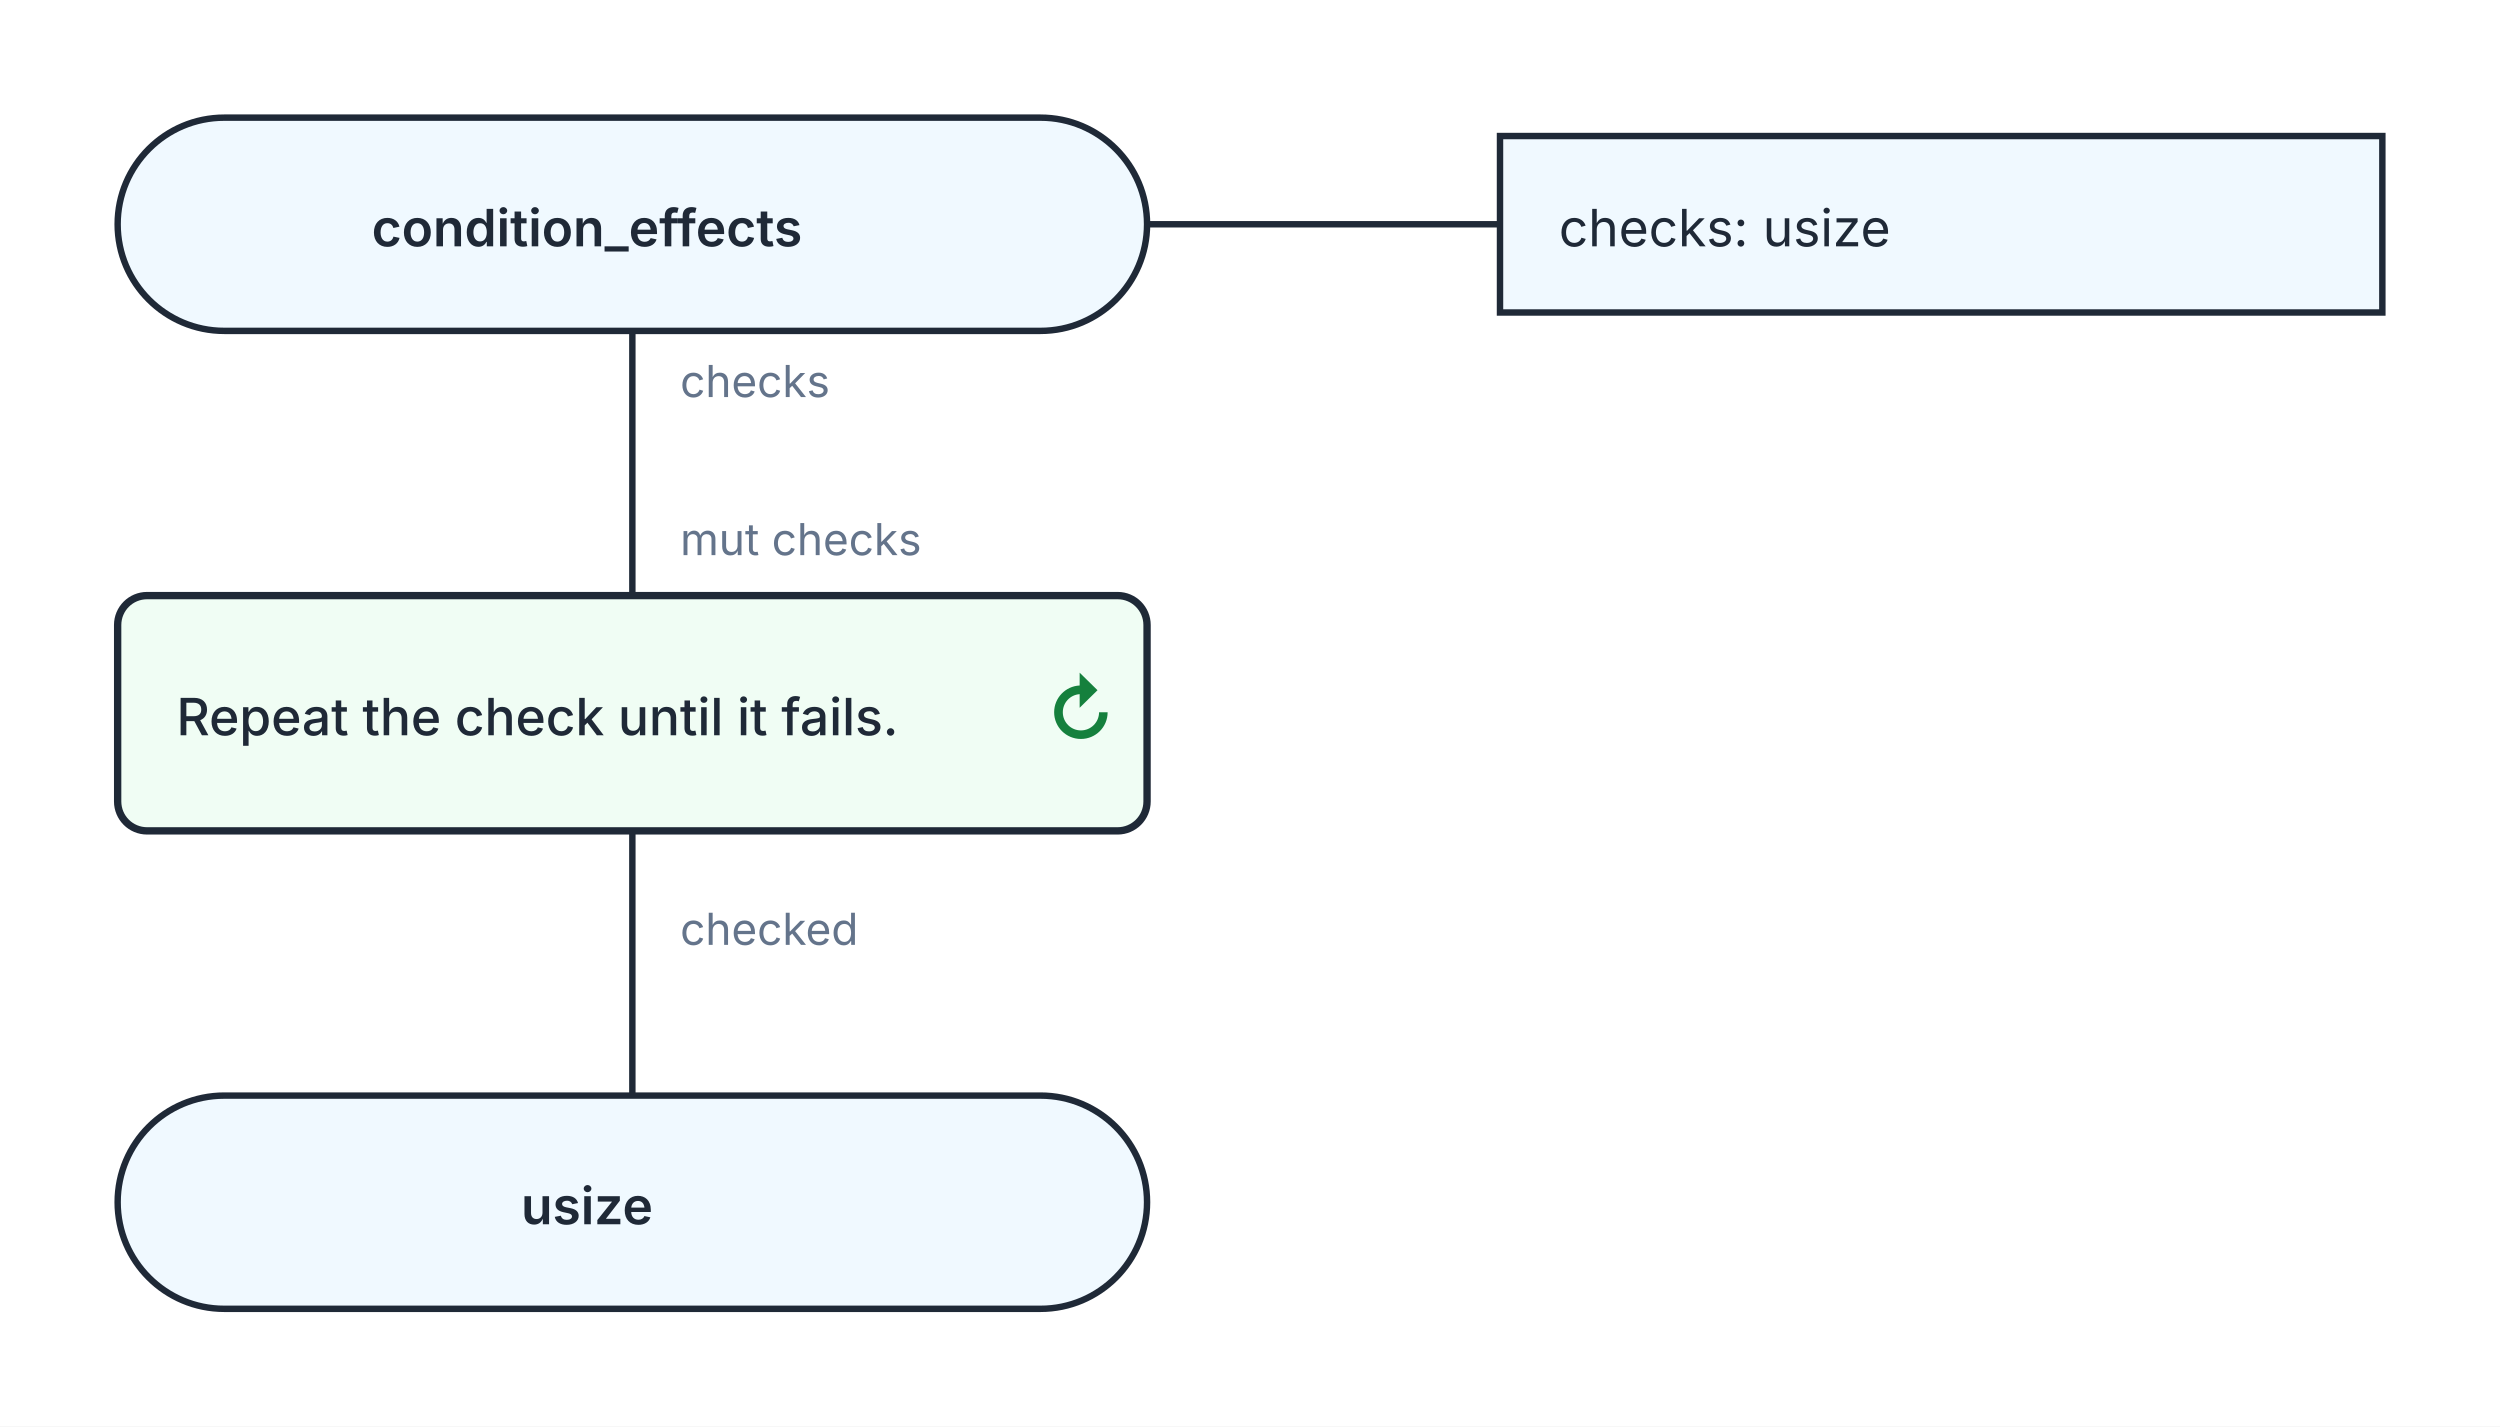
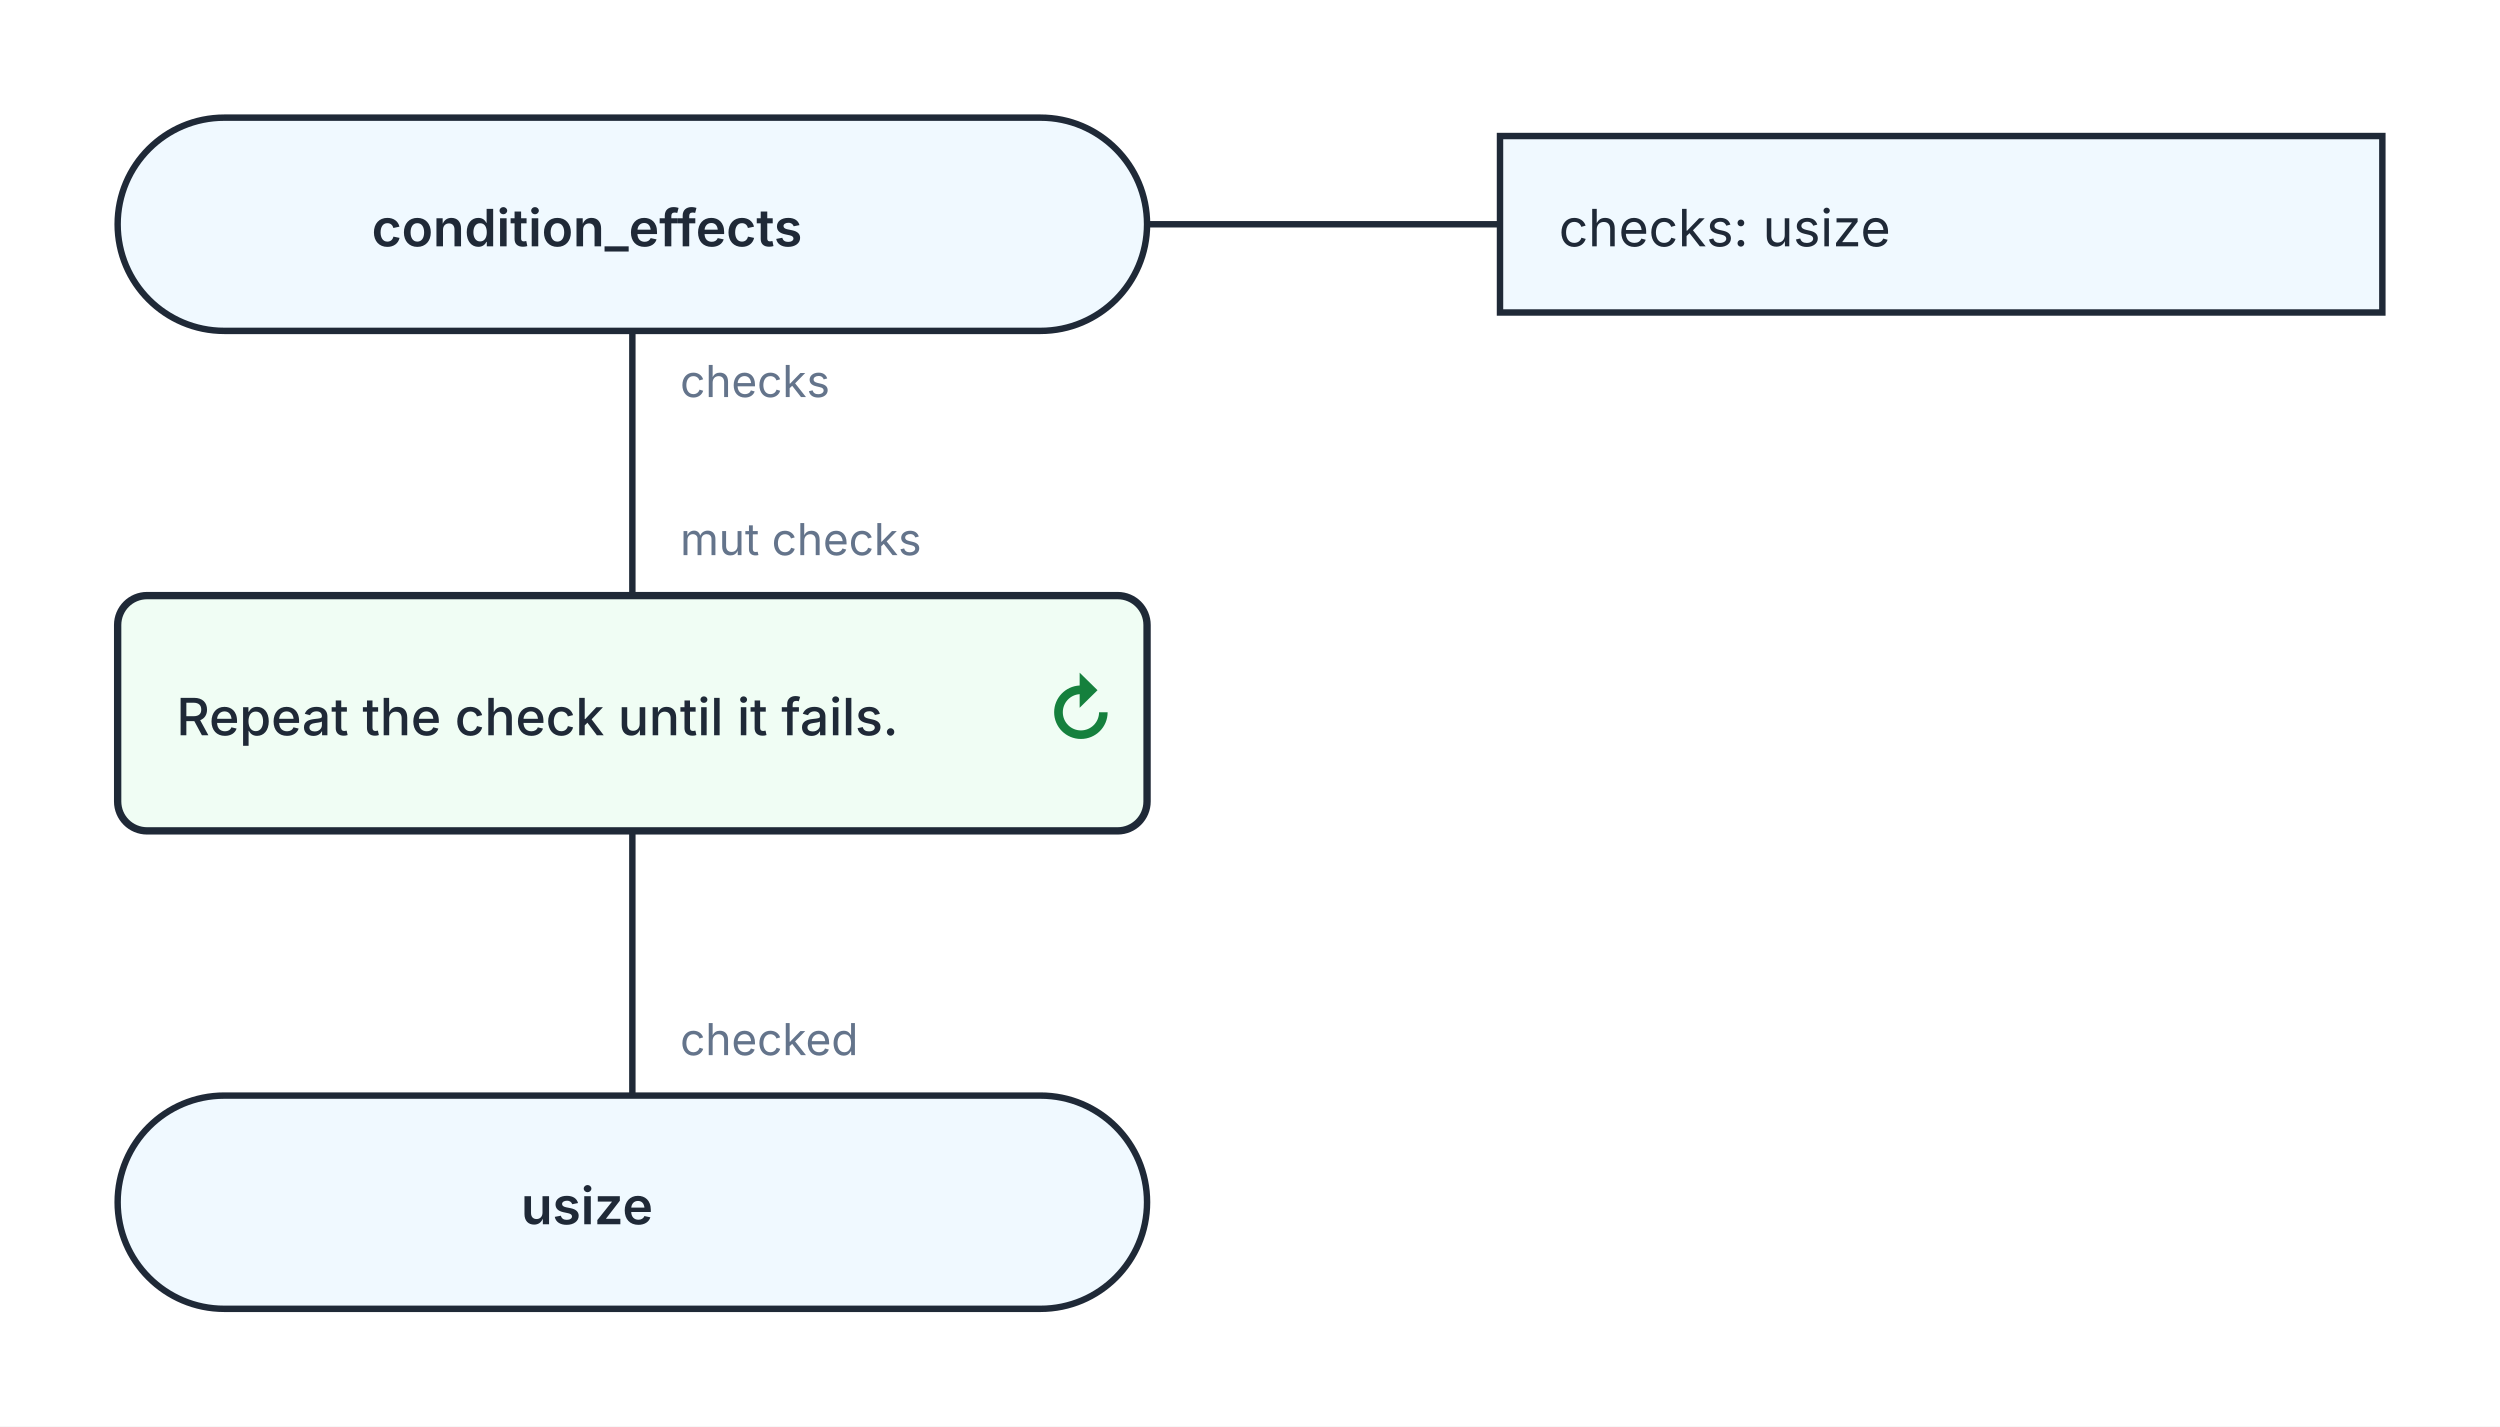
<svg xmlns="http://www.w3.org/2000/svg" width="680" height="388" viewBox="0 0 680 388" role="img" aria-labelledby="kaalang-title" aria-describedby="kaalang-description">
  <defs>
    <style>
      svg { color: #1f2937; font-family: Inter, ui-sans-serif, system-ui, -apple-system, BlinkMacSystemFont, "Segoe UI", sans-serif; text-rendering: optimizeLegibility; }
      .connection { fill: none; stroke: currentColor; stroke-width: 1.75; stroke-linecap: square; stroke-linejoin: round; }
      .connection-label { fill: #64748b; font-size: 12px; font-weight: 400; paint-order: stroke; stroke: #ffffff; stroke-width: 5px; stroke-linejoin: round; text-anchor: start; }
      .branch-label { fill: currentColor; font-weight: 500; }
      .parameter-link { fill: none; stroke: currentColor; stroke-width: 1.75; }
      .node-shape { fill: #ffffff; stroke: currentColor; stroke-width: 1.75; }
      .start .node-shape, .end .node-shape, .parameter-panel .node-shape { fill: #f0f9ff; }
      .action .node-shape { fill: #f8fafc; }
      .loop .node-shape { fill: #f0fdf4; stroke-width: 2; }
      .loop-marker { fill: #15803d; font-size: 20px; font-weight: 700; text-anchor: middle; }
      .question .node-shape { fill: #fffbeb; }
      .select .node-shape, .case .node-shape { fill: #f5f3ff; }
      .label { fill: currentColor; font-size: 14px; text-anchor: middle; }
      .start .label, .question .label, .select .label, .case .label, .end .label { font-weight: 600; }
      .action .label, .loop .label { font-weight: 500; text-anchor: start; }
      .parameter-panel .label { font-weight: 400; text-anchor: start; }
      .cycle-boundary { fill: #f0fdf433; stroke: #15803d; stroke-width: 1.5; stroke-dasharray: 7 5; }
      .cycle-caption { fill: #166534; font-size: 12px; font-weight: 600; paint-order: stroke; stroke: #ffffff; stroke-width: 4px; }
    </style>
  </defs>
  <rect width="100%" height="100%" fill="#ffffff" />
  <g class="cycle-regions">
  </g>
  <g class="connections">
    <path class="connection" d="       M 172 90 L 172 162       M 172 226 L 172 298     " />
-     <text class="connection-label" x="185" y="257" xml:space="preserve">
+     <text class="connection-label" x="185" y="287" xml:space="preserve">
      <tspan x="185" dy="0">checked</tspan>
    </text>
    <text class="connection-label" x="185" y="108" xml:space="preserve">
      <tspan x="185" dy="0">checks</tspan>
    </text>
    <text class="connection-label" x="185" y="151" xml:space="preserve">
      <tspan x="185" dy="0">mut checks</tspan>
    </text>
  </g>
  <g class="nodes">
    <path class="parameter-link" d="M 312 61 L 408 61" />
    <g class="parameter-panel" transform="translate(528 61)">
      <rect class="node-shape" x="-120" y="-24" width="240" height="48" />
      <text class="label" x="-104" y="6" xml:space="preserve">
        <tspan x="-104" dy="0">checks: usize</tspan>
      </text>
    </g>
    <g class="node start" transform="translate(172 61)">
      <rect class="node-shape" x="-140" y="-29" width="280" height="58" rx="29" />
      <text class="label" y="6" xml:space="preserve">
        <tspan x="0" dy="0">condition_effects</tspan>
      </text>
    </g>
    <g class="node loop" transform="translate(172 194)">
      <rect class="node-shape" x="-140" y="-32" width="280" height="64" rx="8" />
      <text class="label" y="6" xml:space="preserve">
        <tspan x="-124" dy="0">Repeat the check until it fails.</tspan>
      </text>
      <text class="loop-marker" x="122" y="7" aria-hidden="true">↻</text>
    </g>
    <g class="node end" transform="translate(172 327)">
      <rect class="node-shape" x="-140" y="-29" width="280" height="58" rx="29" />
      <text class="label" y="6" xml:space="preserve">
        <tspan x="0" dy="0">usize</tspan>
      </text>
    </g>
  </g>
</svg>
